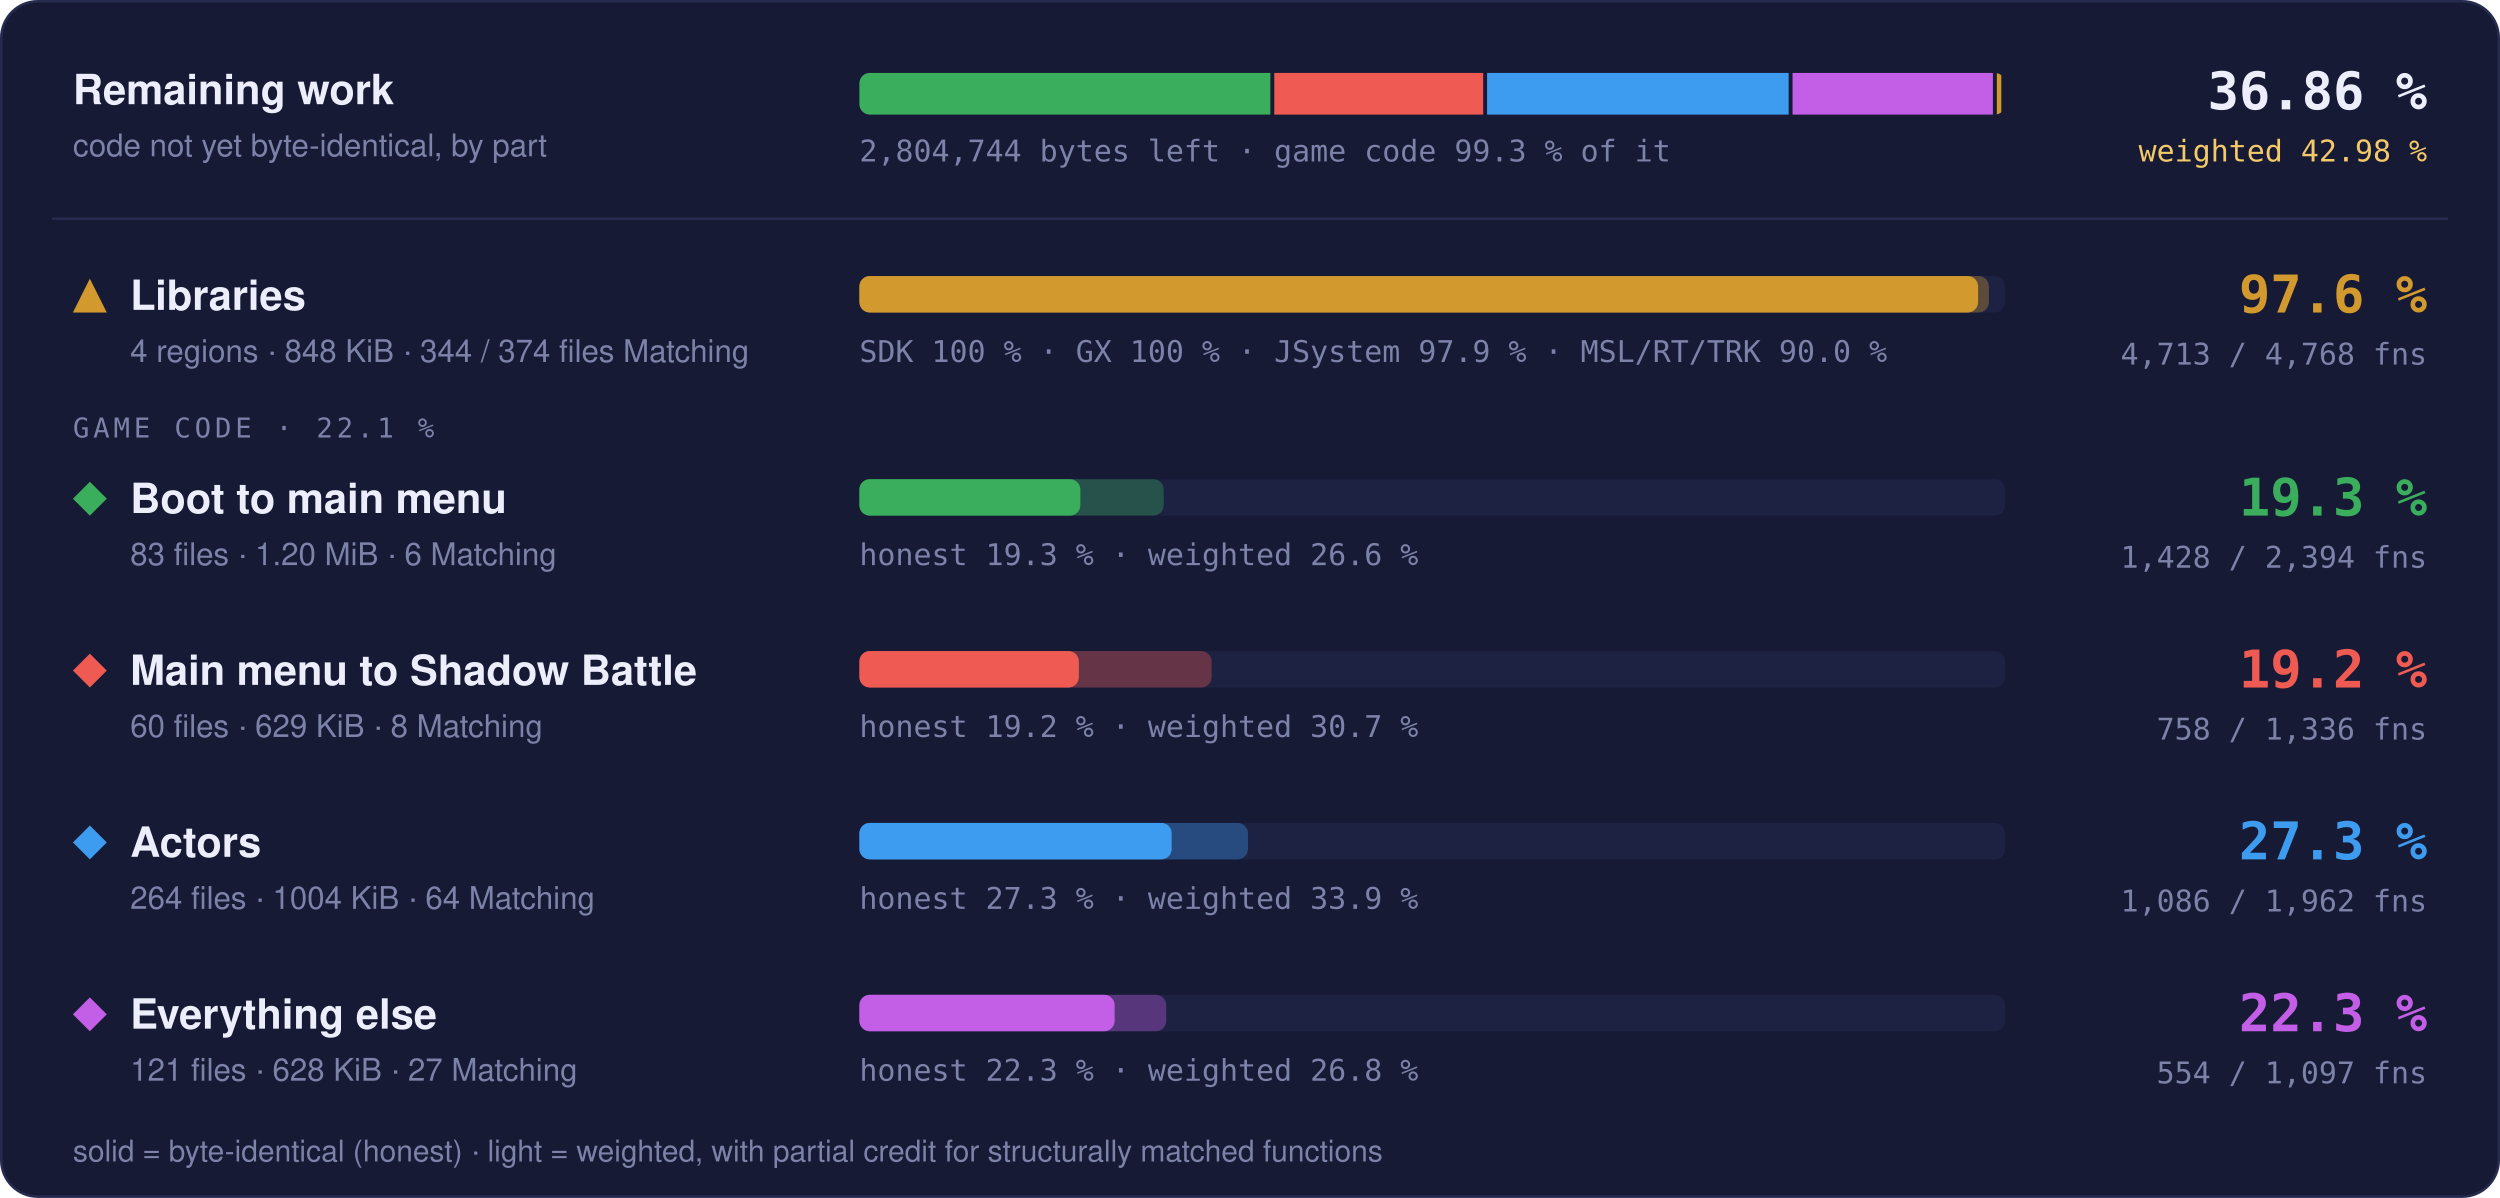
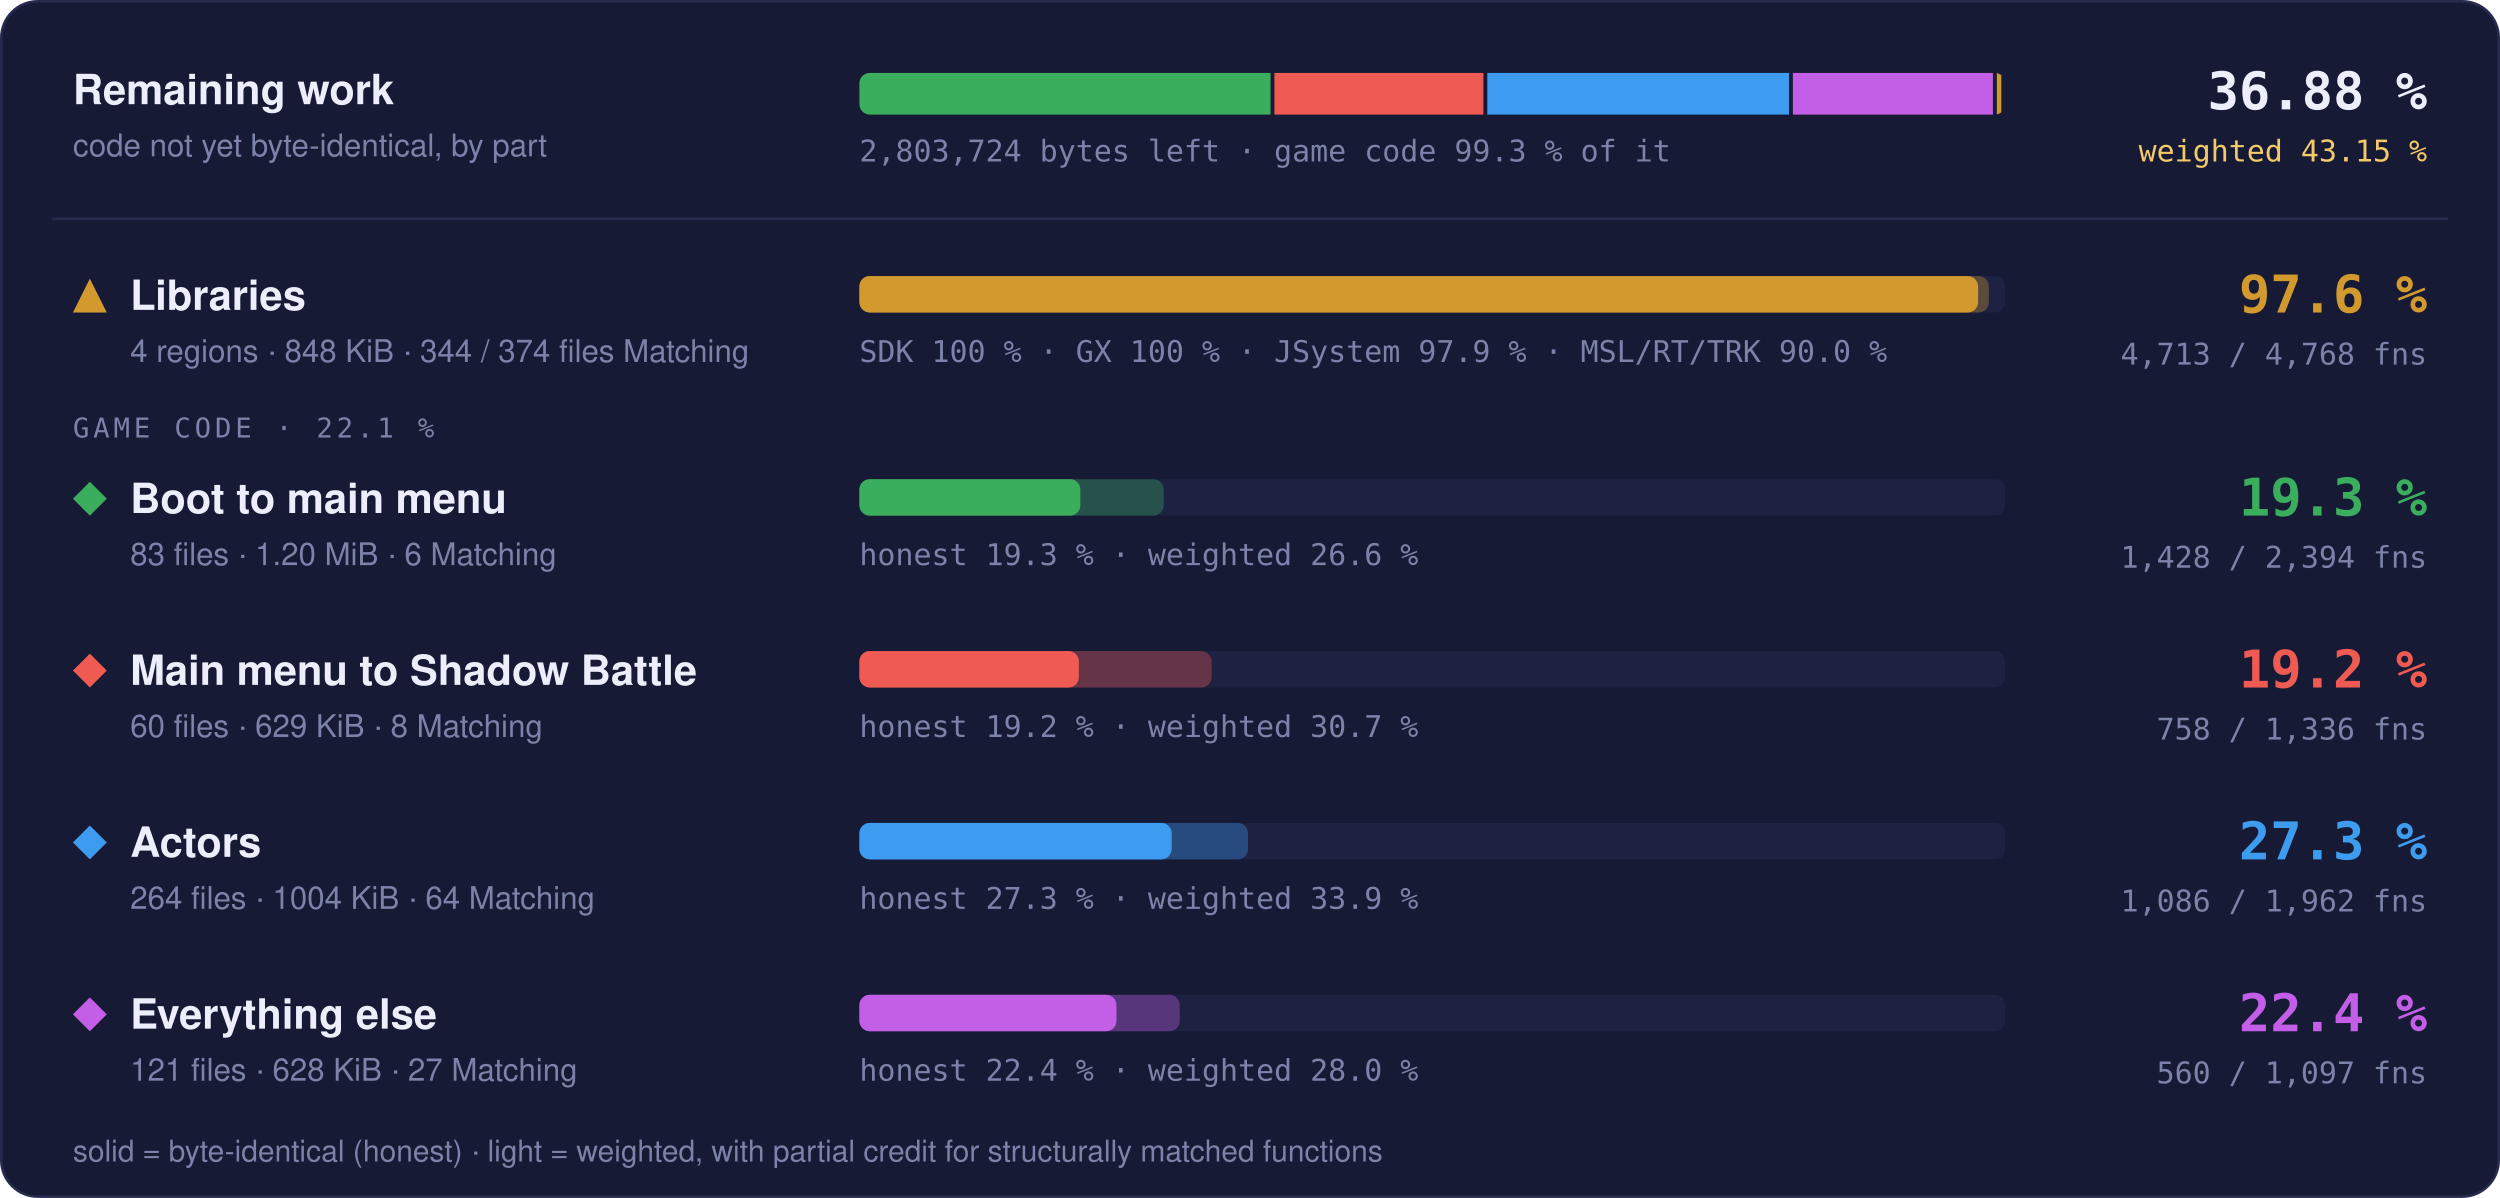
- <svg xmlns="http://www.w3.org/2000/svg" width="960" height="460" viewBox="0 0 960 460" role="img" aria-label="Progress overview: Libraries 97.6 % of code, 4713 of 4768 functions; Boot to main menu 19.3 % of code, 1428 of 2394 functions; Main menu to Shadow Battle 19.2 % of code, 758 of 1336 functions; Actors 27.3 % of code, 1086 of 1962 functions; Everything else 22.3 % of code, 554 of 1097 functions">
+ <svg xmlns="http://www.w3.org/2000/svg" width="960" height="460" viewBox="0 0 960 460" role="img" aria-label="Progress overview: Libraries 97.6 % of code, 4713 of 4768 functions; Boot to main menu 19.3 % of code, 1428 of 2394 functions; Main menu to Shadow Battle 19.2 % of code, 758 of 1336 functions; Actors 27.3 % of code, 1086 of 1962 functions; Everything else 22.4 % of code, 560 of 1097 functions">
  <style>text { font-family: -apple-system, BlinkMacSystemFont, 'Segoe UI', Helvetica, Arial, sans-serif; } .mono { font-family: ui-monospace, SFMono-Regular, 'SF Mono', Menlo, Consolas, monospace; } .grow { transform-box: fill-box; transform-origin: 0 50%; animation: grow 1.4s cubic-bezier(.2,.8,.2,1) both; } @keyframes grow { from { transform: scaleX(0); } } @media (prefers-reduced-motion: reduce) { * { animation: none !important; } }</style>
  <rect x="0.5" y="0.5" width="959" height="459" rx="14" fill="#161a34" stroke="#262b4e" />
  <text x="28" y="40" font-size="16" font-weight="700" fill="#eceefb">Remaining work</text>
  <text x="28" y="60" font-size="12" fill="#7c82a8">code not yet byte-identical, by part</text>
  <clipPath id="rw">
    <rect x="330" y="28" width="440" height="16" rx="4" />
  </clipPath>
  <g clip-path="url(#rw)">
-     <rect class="grow" x="330.00" y="28" width="157.82" height="16" fill="#3aae5c" />
-     <rect class="grow" x="489.32" y="28" width="80.22" height="16" fill="#ef5b52" />
-     <rect class="grow" x="571.04" y="28" width="115.80" height="16" fill="#3d9cf0" />
-     <rect class="grow" x="688.34" y="28" width="76.94" height="16" fill="#c35ee6" />
+     <rect class="grow" x="330.00" y="28" width="157.88" height="16" fill="#3aae5c" />
+     <rect class="grow" x="489.38" y="28" width="80.25" height="16" fill="#ef5b52" />
+     <rect class="grow" x="571.13" y="28" width="115.84" height="16" fill="#3d9cf0" />
+     <rect class="grow" x="688.47" y="28" width="76.81" height="16" fill="#c35ee6" />
    <rect class="grow" x="766.78" y="28" width="1.72" height="16" fill="#d29a2e" />
  </g>
-   <text x="330" y="62" class="mono" font-size="11.5" fill="#7c82a8">2,804,744 bytes left · game code 99.3 % of it</text>
-   <text x="932" y="42" text-anchor="end" class="mono" font-size="20" font-weight="700" fill="#eceefb">36.86 %</text>
-   <text x="932" y="62" text-anchor="end" class="mono" font-size="11.5" fill="#f3c969">weighted 42.98 %</text>
+   <text x="330" y="62" class="mono" font-size="11.5" fill="#7c82a8">2,803,724 bytes left · game code 99.3 % of it</text>
+   <text x="932" y="42" text-anchor="end" class="mono" font-size="20" font-weight="700" fill="#eceefb">36.88 %</text>
+   <text x="932" y="62" text-anchor="end" class="mono" font-size="11.5" fill="#f3c969">weighted 43.15 %</text>
  <line x1="20" x2="940" y1="84" y2="84" stroke="#262b4e" />
  <g fill="#d29a2e">
    <path d="M34.5 107L41 120L28 120Z" />
  </g>
  <text x="50" y="119" font-size="16" font-weight="700" fill="#eceefb">Libraries</text>
  <text x="50" y="139" font-size="12" fill="#7c82a8">4 regions · 848 KiB · 344 / 374 files Matching</text>
  <rect x="330" y="106" width="440" height="14" rx="4" fill="#1d2142" />
  <rect class="grow" style="animation-delay:0.0s" x="330" y="106" width="433.73" height="14" rx="4" fill="#d29a2e" fill-opacity="0.35" />
  <rect class="grow" style="animation-delay:0.0s" x="330" y="106" width="429.60" height="14" rx="4" fill="#d29a2e" />
  <text x="330" y="139" class="mono" font-size="11.5" fill="#7c82a8">SDK 100 % · GX 100 % · JSystem 97.9 % · MSL/RT/TRK 90.0 %</text>
  <text x="932" y="120" text-anchor="end" class="mono" font-size="20" font-weight="700" fill="#d29a2e">97.6 %</text>
  <text x="932" y="140" text-anchor="end" class="mono" font-size="11.5" fill="#7c82a8">4,713 / 4,768 fns</text>
  <text x="28" y="168" class="mono" font-size="10.5" letter-spacing="0.14em" fill="#7c82a8">GAME CODE · 22.1 %</text>
  <g fill="#3aae5c">
    <path d="M34.5 185L41 191.5L34.5 198L28 191.5Z" />
  </g>
  <text x="50" y="197" font-size="16" font-weight="700" fill="#eceefb">Boot to main menu</text>
  <text x="50" y="217" font-size="12" fill="#7c82a8">83 files · 1.20 MiB · 6 Matching</text>
  <rect x="330" y="184" width="440" height="14" rx="4" fill="#1d2142" />
  <rect class="grow" style="animation-delay:0.1s" x="330" y="184" width="116.86" height="14" rx="4" fill="#3aae5c" fill-opacity="0.35" />
  <rect class="grow" style="animation-delay:0.1s" x="330" y="184" width="84.86" height="14" rx="4" fill="#3aae5c" />
  <text x="330" y="217" class="mono" font-size="11.5" fill="#7c82a8">honest 19.3 % · weighted 26.6 %</text>
  <text x="932" y="198" text-anchor="end" class="mono" font-size="20" font-weight="700" fill="#3aae5c">19.3 %</text>
  <text x="932" y="218" text-anchor="end" class="mono" font-size="11.5" fill="#7c82a8">1,428 / 2,394 fns</text>
  <g fill="#ef5b52">
    <path d="M34.5 251L41 257.5L34.5 264L28 257.5Z" />
  </g>
  <text x="50" y="263" font-size="16" font-weight="700" fill="#eceefb">Main menu to Shadow Battle</text>
  <text x="50" y="283" font-size="12" fill="#7c82a8">60 files · 629 KiB · 8 Matching</text>
  <rect x="330" y="250" width="440" height="14" rx="4" fill="#1d2142" />
  <rect class="grow" style="animation-delay:0.2s" x="330" y="250" width="135.26" height="14" rx="4" fill="#ef5b52" fill-opacity="0.35" />
  <rect class="grow" style="animation-delay:0.2s" x="330" y="250" width="84.28" height="14" rx="4" fill="#ef5b52" />
  <text x="330" y="283" class="mono" font-size="11.5" fill="#7c82a8">honest 19.2 % · weighted 30.7 %</text>
  <text x="932" y="264" text-anchor="end" class="mono" font-size="20" font-weight="700" fill="#ef5b52">19.2 %</text>
  <text x="932" y="284" text-anchor="end" class="mono" font-size="11.5" fill="#7c82a8">758 / 1,336 fns</text>
  <g fill="#3d9cf0">
    <path d="M34.5 317L41 323.5L34.5 330L28 323.5Z" />
  </g>
  <text x="50" y="329" font-size="16" font-weight="700" fill="#eceefb">Actors</text>
  <text x="50" y="349" font-size="12" fill="#7c82a8">264 files · 1004 KiB · 64 Matching</text>
  <rect x="330" y="316" width="440" height="14" rx="4" fill="#1d2142" />
  <rect class="grow" style="animation-delay:0.3s" x="330" y="316" width="149.22" height="14" rx="4" fill="#3d9cf0" fill-opacity="0.35" />
  <rect class="grow" style="animation-delay:0.3s" x="330" y="316" width="119.92" height="14" rx="4" fill="#3d9cf0" />
  <text x="330" y="349" class="mono" font-size="11.5" fill="#7c82a8">honest 27.3 % · weighted 33.9 %</text>
  <text x="932" y="330" text-anchor="end" class="mono" font-size="20" font-weight="700" fill="#3d9cf0">27.3 %</text>
  <text x="932" y="350" text-anchor="end" class="mono" font-size="11.5" fill="#7c82a8">1,086 / 1,962 fns</text>
  <g fill="#c35ee6">
    <path d="M34.5 383L41 389.5L34.5 396L28 389.5Z" />
  </g>
  <text x="50" y="395" font-size="16" font-weight="700" fill="#eceefb">Everything else</text>
  <text x="50" y="415" font-size="12" fill="#7c82a8">121 files · 628 KiB · 27 Matching</text>
  <rect x="330" y="382" width="440" height="14" rx="4" fill="#1d2142" />
-   <rect class="grow" style="animation-delay:0.4s" x="330" y="382" width="117.84" height="14" rx="4" fill="#c35ee6" fill-opacity="0.35" />
-   <rect class="grow" style="animation-delay:0.4s" x="330" y="382" width="98.02" height="14" rx="4" fill="#c35ee6" />
-   <text x="330" y="415" class="mono" font-size="11.5" fill="#7c82a8">honest 22.3 % · weighted 26.8 %</text>
-   <text x="932" y="396" text-anchor="end" class="mono" font-size="20" font-weight="700" fill="#c35ee6">22.3 %</text>
-   <text x="932" y="416" text-anchor="end" class="mono" font-size="11.5" fill="#7c82a8">554 / 1,097 fns</text>
+   <rect class="grow" style="animation-delay:0.4s" x="330" y="382" width="123.02" height="14" rx="4" fill="#c35ee6" fill-opacity="0.35" />
+   <rect class="grow" style="animation-delay:0.4s" x="330" y="382" width="98.72" height="14" rx="4" fill="#c35ee6" />
+   <text x="330" y="415" class="mono" font-size="11.5" fill="#7c82a8">honest 22.4 % · weighted 28.0 %</text>
+   <text x="932" y="396" text-anchor="end" class="mono" font-size="20" font-weight="700" fill="#c35ee6">22.4 %</text>
+   <text x="932" y="416" text-anchor="end" class="mono" font-size="11.5" fill="#7c82a8">560 / 1,097 fns</text>
  <text x="28" y="446" font-size="11.5" fill="#7c82a8">solid = byte-identical (honest) · light = weighted, with partial credit for structurally matched functions</text>
</svg>
